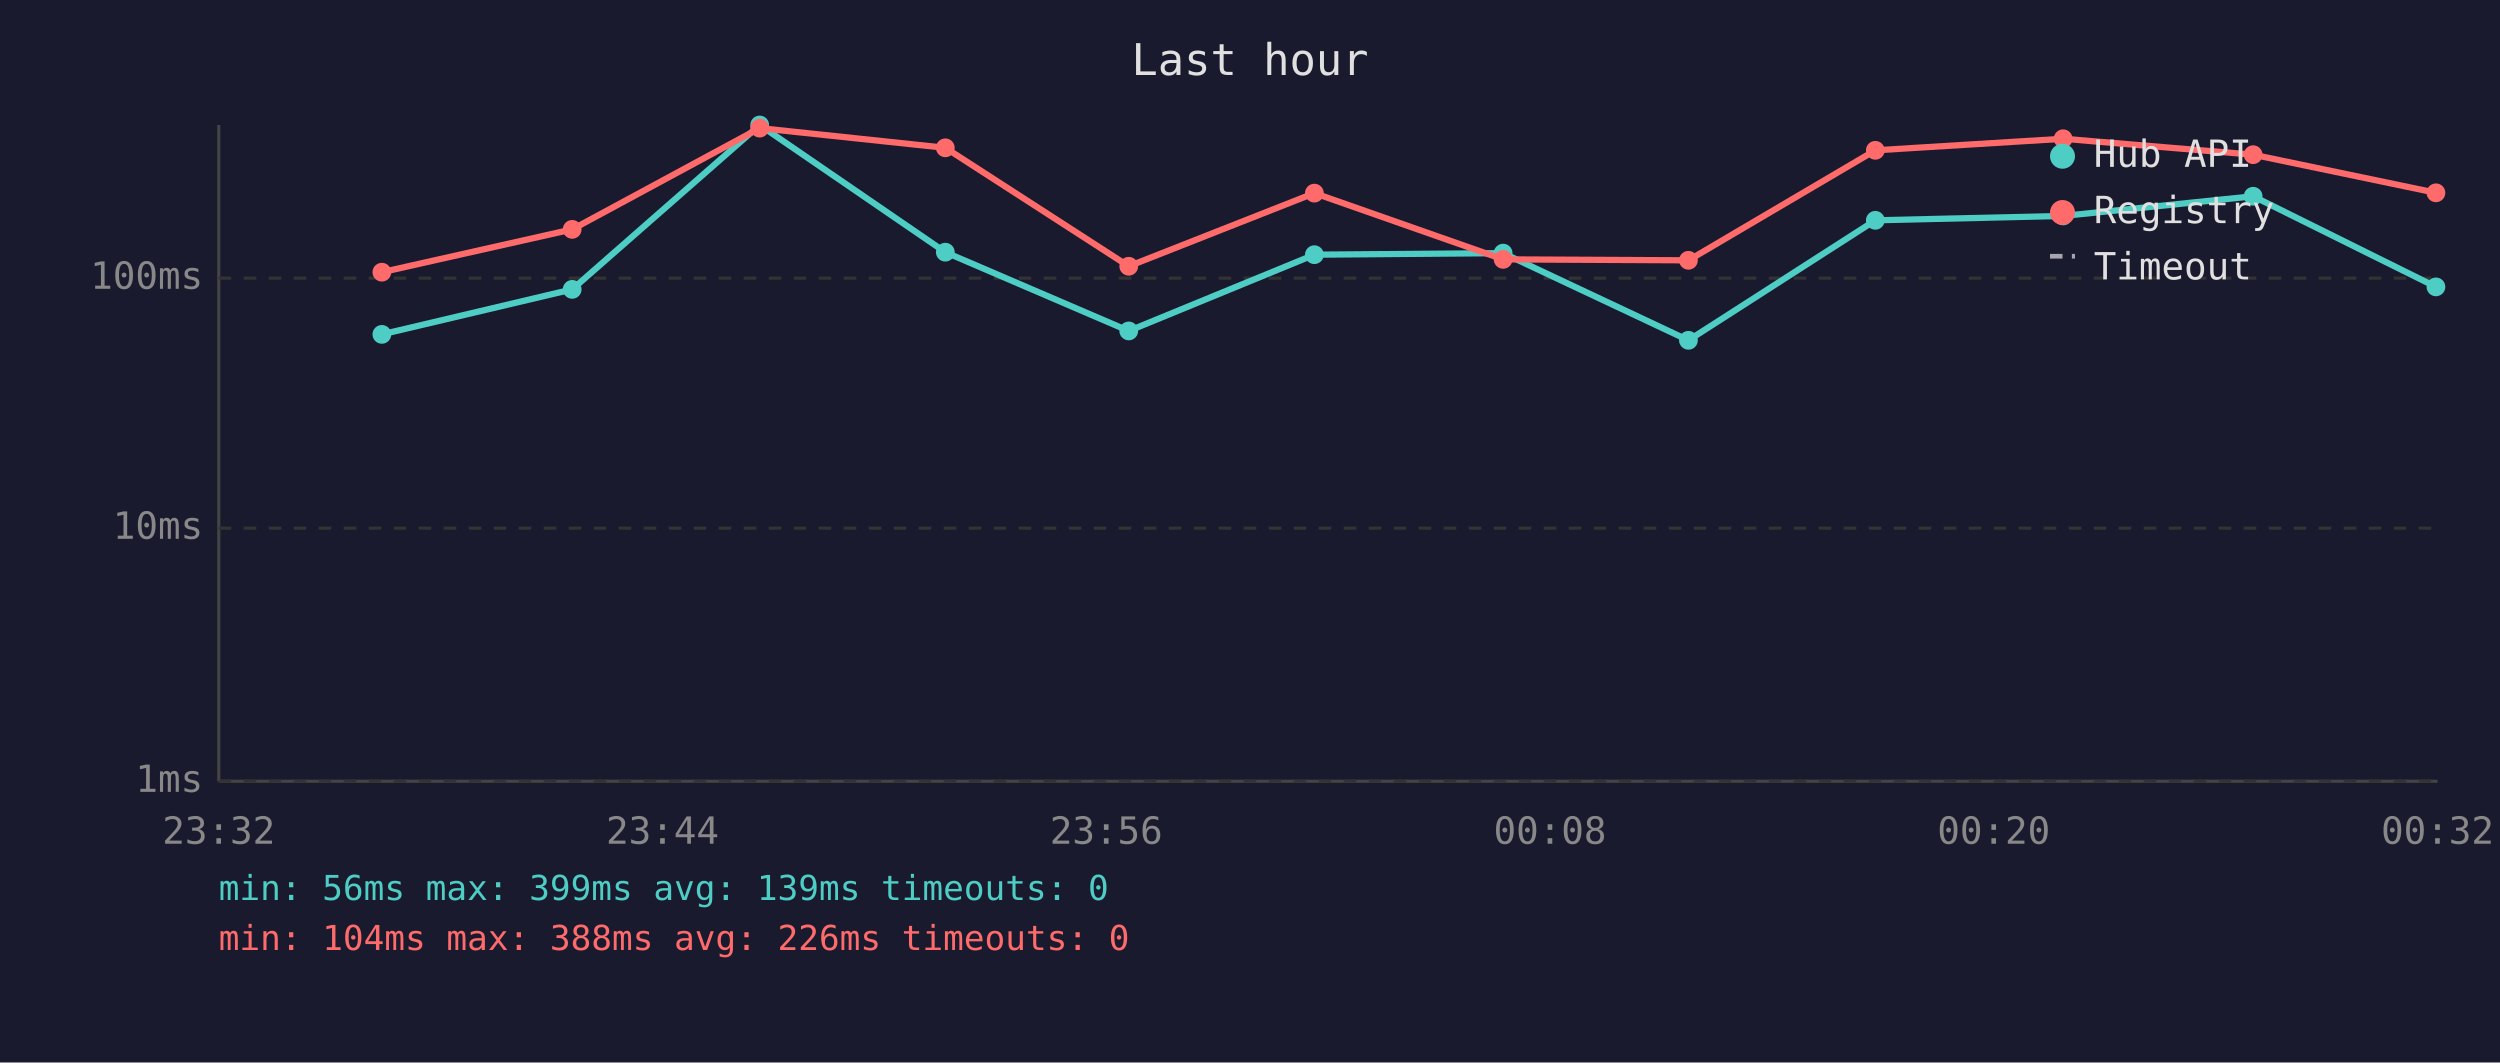
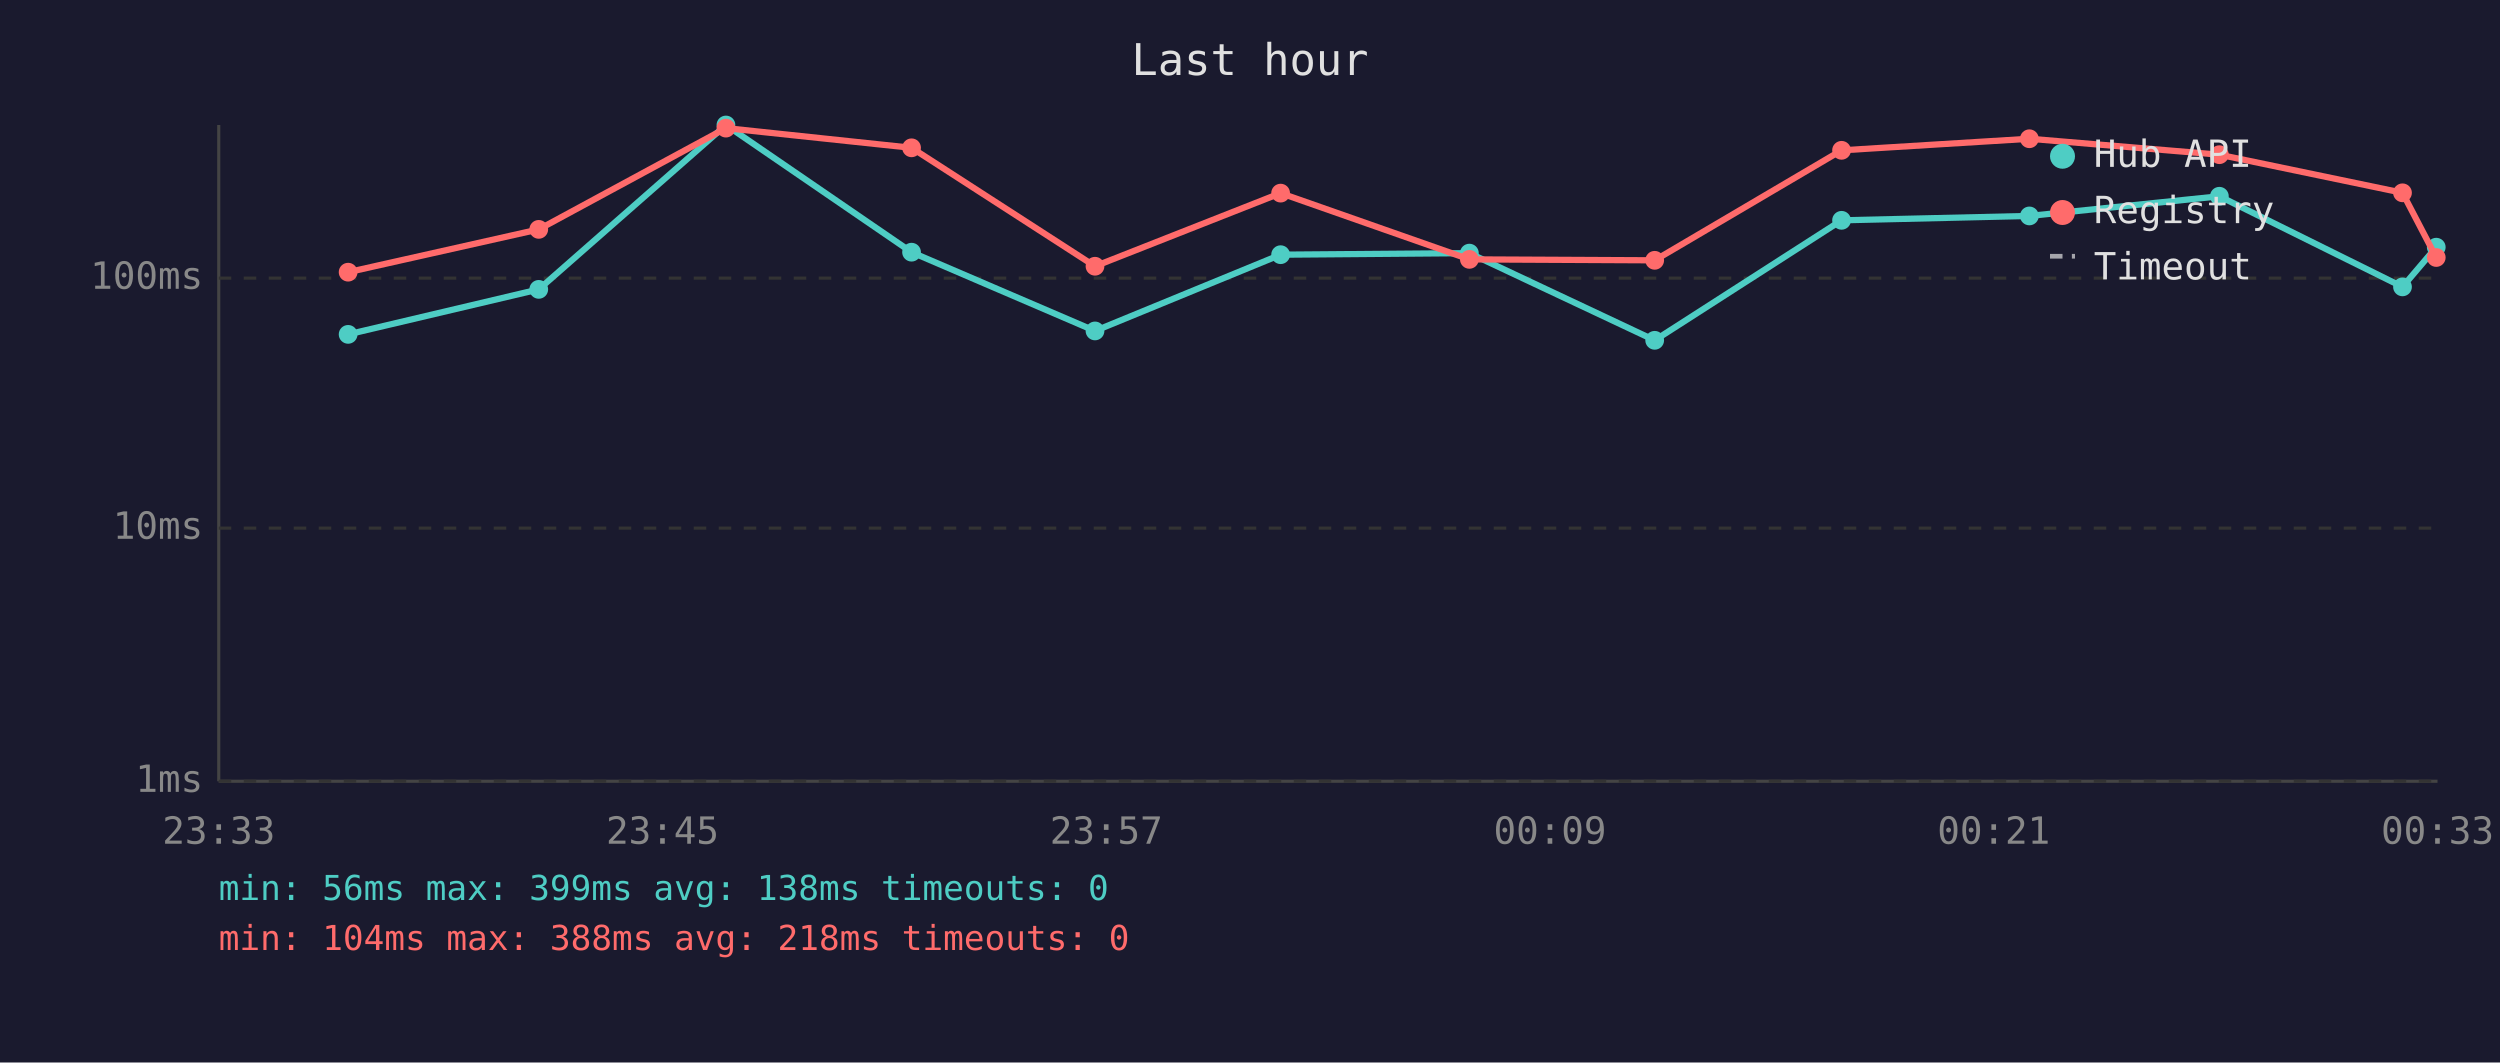
<svg xmlns="http://www.w3.org/2000/svg" viewBox="0 0 800 340" font-family="monospace" font-size="12">
  <rect width="800" height="340" fill="#1a1a2e" />
  <text x="400" y="24" fill="#e0e0e0" font-size="14" text-anchor="middle">Last hour</text>
  <line x1="70" y1="40" x2="70" y2="250" stroke="#444" stroke-width="1" />
  <line x1="70" y1="250" x2="780" y2="250" stroke="#444" stroke-width="1" />
  <line x1="70" y1="250" x2="780" y2="250" stroke="#333" stroke-width="1" stroke-dasharray="4" />
  <text x="65" y="250" fill="#888" text-anchor="end" dominant-baseline="middle">1ms</text>
  <line x1="70" y1="169" x2="780" y2="169" stroke="#333" stroke-width="1" stroke-dasharray="4" />
  <text x="65" y="169" fill="#888" text-anchor="end" dominant-baseline="middle">10ms</text>
  <line x1="70" y1="89" x2="780" y2="89" stroke="#333" stroke-width="1" stroke-dasharray="4" />
  <text x="65" y="89" fill="#888" text-anchor="end" dominant-baseline="middle">100ms</text>
-   <text x="70" y="270" fill="#888" text-anchor="middle">23:32</text>
-   <text x="212" y="270" fill="#888" text-anchor="middle">23:44</text>
-   <text x="354" y="270" fill="#888" text-anchor="middle">23:56</text>
-   <text x="496" y="270" fill="#888" text-anchor="middle">00:08</text>
-   <text x="638" y="270" fill="#888" text-anchor="middle">00:20</text>
-   <text x="780" y="270" fill="#888" text-anchor="middle">00:32</text>
-   <polyline points="122.2,107.0 183.1,92.6 243.1,40.0 302.5,80.7 361.2,105.9 420.6,81.5 481.0,81.0 540.3,108.9 600.1,70.5 660.2,69.1 721.0,62.8 779.5,91.8" fill="none" stroke="#4ecdc4" stroke-width="2" opacity="1" />
-   <circle cx="122.2" cy="107.0" r="3" fill="#4ecdc4" />
-   <circle cx="183.1" cy="92.6" r="3" fill="#4ecdc4" />
-   <circle cx="243.1" cy="40.0" r="3" fill="#4ecdc4" />
-   <circle cx="302.5" cy="80.7" r="3" fill="#4ecdc4" />
-   <circle cx="361.2" cy="105.9" r="3" fill="#4ecdc4" />
-   <circle cx="420.6" cy="81.5" r="3" fill="#4ecdc4" />
-   <circle cx="481.0" cy="81.0" r="3" fill="#4ecdc4" />
-   <circle cx="540.3" cy="108.9" r="3" fill="#4ecdc4" />
-   <circle cx="600.1" cy="70.5" r="3" fill="#4ecdc4" />
-   <circle cx="660.2" cy="69.1" r="3" fill="#4ecdc4" />
-   <circle cx="721.0" cy="62.8" r="3" fill="#4ecdc4" />
-   <circle cx="779.5" cy="91.8" r="3" fill="#4ecdc4" />
-   <polyline points="122.2,87.1 183.1,73.4 243.1,41.0 302.5,47.3 361.2,85.2 420.6,61.8 481.0,83.0 540.3,83.3 600.1,48.1 660.2,44.4 721.0,49.5 779.5,61.7" fill="none" stroke="#ff6b6b" stroke-width="2" opacity="1" />
-   <circle cx="122.2" cy="87.1" r="3" fill="#ff6b6b" />
-   <circle cx="183.1" cy="73.4" r="3" fill="#ff6b6b" />
-   <circle cx="243.1" cy="41.0" r="3" fill="#ff6b6b" />
-   <circle cx="302.5" cy="47.3" r="3" fill="#ff6b6b" />
-   <circle cx="361.2" cy="85.2" r="3" fill="#ff6b6b" />
-   <circle cx="420.6" cy="61.8" r="3" fill="#ff6b6b" />
-   <circle cx="481.0" cy="83.0" r="3" fill="#ff6b6b" />
-   <circle cx="540.3" cy="83.3" r="3" fill="#ff6b6b" />
-   <circle cx="600.1" cy="48.1" r="3" fill="#ff6b6b" />
-   <circle cx="660.2" cy="44.4" r="3" fill="#ff6b6b" />
-   <circle cx="721.0" cy="49.5" r="3" fill="#ff6b6b" />
-   <circle cx="779.5" cy="61.7" r="3" fill="#ff6b6b" />
+   <text x="70" y="270" fill="#888" text-anchor="middle">23:33</text>
+   <text x="212" y="270" fill="#888" text-anchor="middle">23:45</text>
+   <text x="354" y="270" fill="#888" text-anchor="middle">23:57</text>
+   <text x="496" y="270" fill="#888" text-anchor="middle">00:09</text>
+   <text x="638" y="270" fill="#888" text-anchor="middle">00:21</text>
+   <text x="780" y="270" fill="#888" text-anchor="middle">00:33</text>
+   <polyline points="111.4,107.0 172.4,92.6 232.3,40.0 291.7,80.7 350.4,105.9 409.8,81.5 470.2,81.0 529.5,108.9 589.3,70.5 649.4,69.1 710.2,62.8 768.8,91.8 779.6,79.1" fill="none" stroke="#4ecdc4" stroke-width="2" opacity="1" />
+   <circle cx="111.4" cy="107.0" r="3" fill="#4ecdc4" />
+   <circle cx="172.4" cy="92.6" r="3" fill="#4ecdc4" />
+   <circle cx="232.3" cy="40.0" r="3" fill="#4ecdc4" />
+   <circle cx="291.7" cy="80.7" r="3" fill="#4ecdc4" />
+   <circle cx="350.4" cy="105.9" r="3" fill="#4ecdc4" />
+   <circle cx="409.8" cy="81.5" r="3" fill="#4ecdc4" />
+   <circle cx="470.2" cy="81.0" r="3" fill="#4ecdc4" />
+   <circle cx="529.5" cy="108.9" r="3" fill="#4ecdc4" />
+   <circle cx="589.3" cy="70.5" r="3" fill="#4ecdc4" />
+   <circle cx="649.4" cy="69.1" r="3" fill="#4ecdc4" />
+   <circle cx="710.2" cy="62.8" r="3" fill="#4ecdc4" />
+   <circle cx="768.8" cy="91.8" r="3" fill="#4ecdc4" />
+   <circle cx="779.6" cy="79.1" r="3" fill="#4ecdc4" />
+   <polyline points="111.4,87.1 172.4,73.4 232.3,41.0 291.7,47.3 350.4,85.2 409.8,61.8 470.2,83.0 529.5,83.3 589.3,48.1 649.4,44.4 710.2,49.5 768.8,61.7 779.6,82.4" fill="none" stroke="#ff6b6b" stroke-width="2" opacity="1" />
+   <circle cx="111.4" cy="87.1" r="3" fill="#ff6b6b" />
+   <circle cx="172.4" cy="73.4" r="3" fill="#ff6b6b" />
+   <circle cx="232.3" cy="41.0" r="3" fill="#ff6b6b" />
+   <circle cx="291.7" cy="47.3" r="3" fill="#ff6b6b" />
+   <circle cx="350.4" cy="85.2" r="3" fill="#ff6b6b" />
+   <circle cx="409.8" cy="61.8" r="3" fill="#ff6b6b" />
+   <circle cx="470.2" cy="83.0" r="3" fill="#ff6b6b" />
+   <circle cx="529.5" cy="83.3" r="3" fill="#ff6b6b" />
+   <circle cx="589.3" cy="48.1" r="3" fill="#ff6b6b" />
+   <circle cx="649.4" cy="44.4" r="3" fill="#ff6b6b" />
+   <circle cx="710.2" cy="49.5" r="3" fill="#ff6b6b" />
+   <circle cx="768.8" cy="61.7" r="3" fill="#ff6b6b" />
+   <circle cx="779.6" cy="82.4" r="3" fill="#ff6b6b" />
  <circle cx="660" cy="50" r="4" fill="#4ecdc4" />
  <text x="670" y="50" fill="#e0e0e0" dominant-baseline="middle">Hub API</text>
  <circle cx="660" cy="68" r="4" fill="#ff6b6b" />
  <text x="670" y="68" fill="#e0e0e0" dominant-baseline="middle">Registry</text>
  <line x1="656" y1="82" x2="664" y2="82" stroke="#e0e0e0" stroke-width="1.5" stroke-dasharray="4,3" opacity="0.7" />
  <text x="670" y="86" fill="#e0e0e0" dominant-baseline="middle">Timeout</text>
-   <text x="70" y="288" fill="#4ecdc4" font-size="11">min: 56ms  max: 399ms  avg: 139ms  timeouts: 0</text>
-   <text x="70" y="304" fill="#ff6b6b" font-size="11">min: 104ms  max: 388ms  avg: 226ms  timeouts: 0</text>
+   <text x="70" y="288" fill="#4ecdc4" font-size="11">min: 56ms  max: 399ms  avg: 138ms  timeouts: 0</text>
+   <text x="70" y="304" fill="#ff6b6b" font-size="11">min: 104ms  max: 388ms  avg: 218ms  timeouts: 0</text>
</svg>
